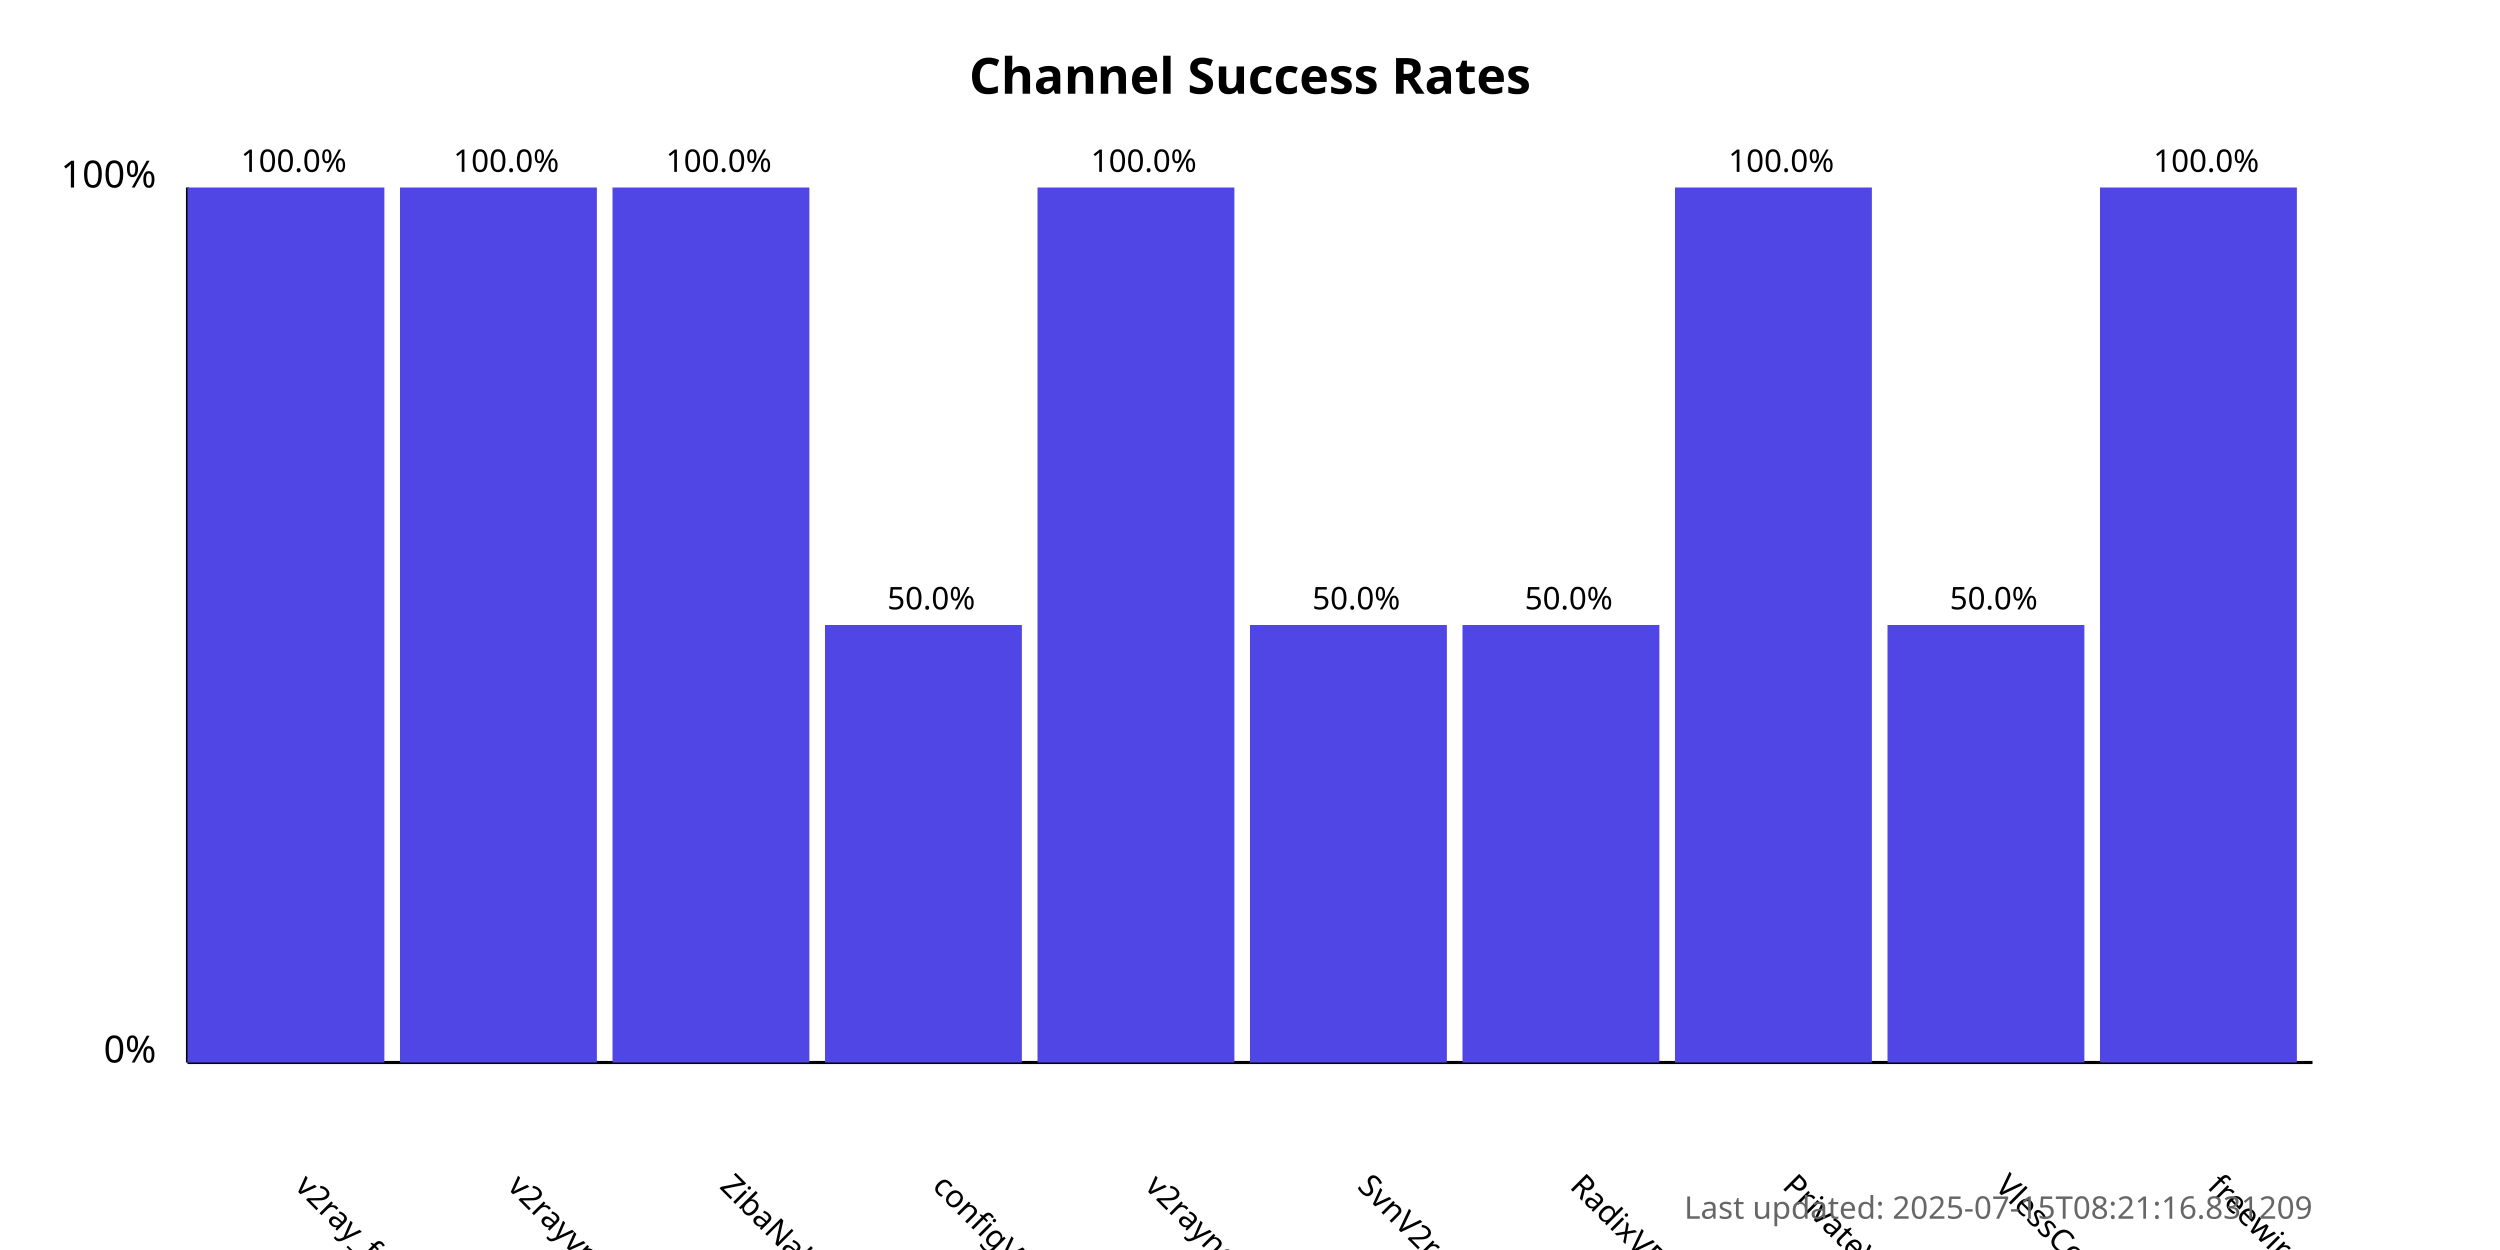
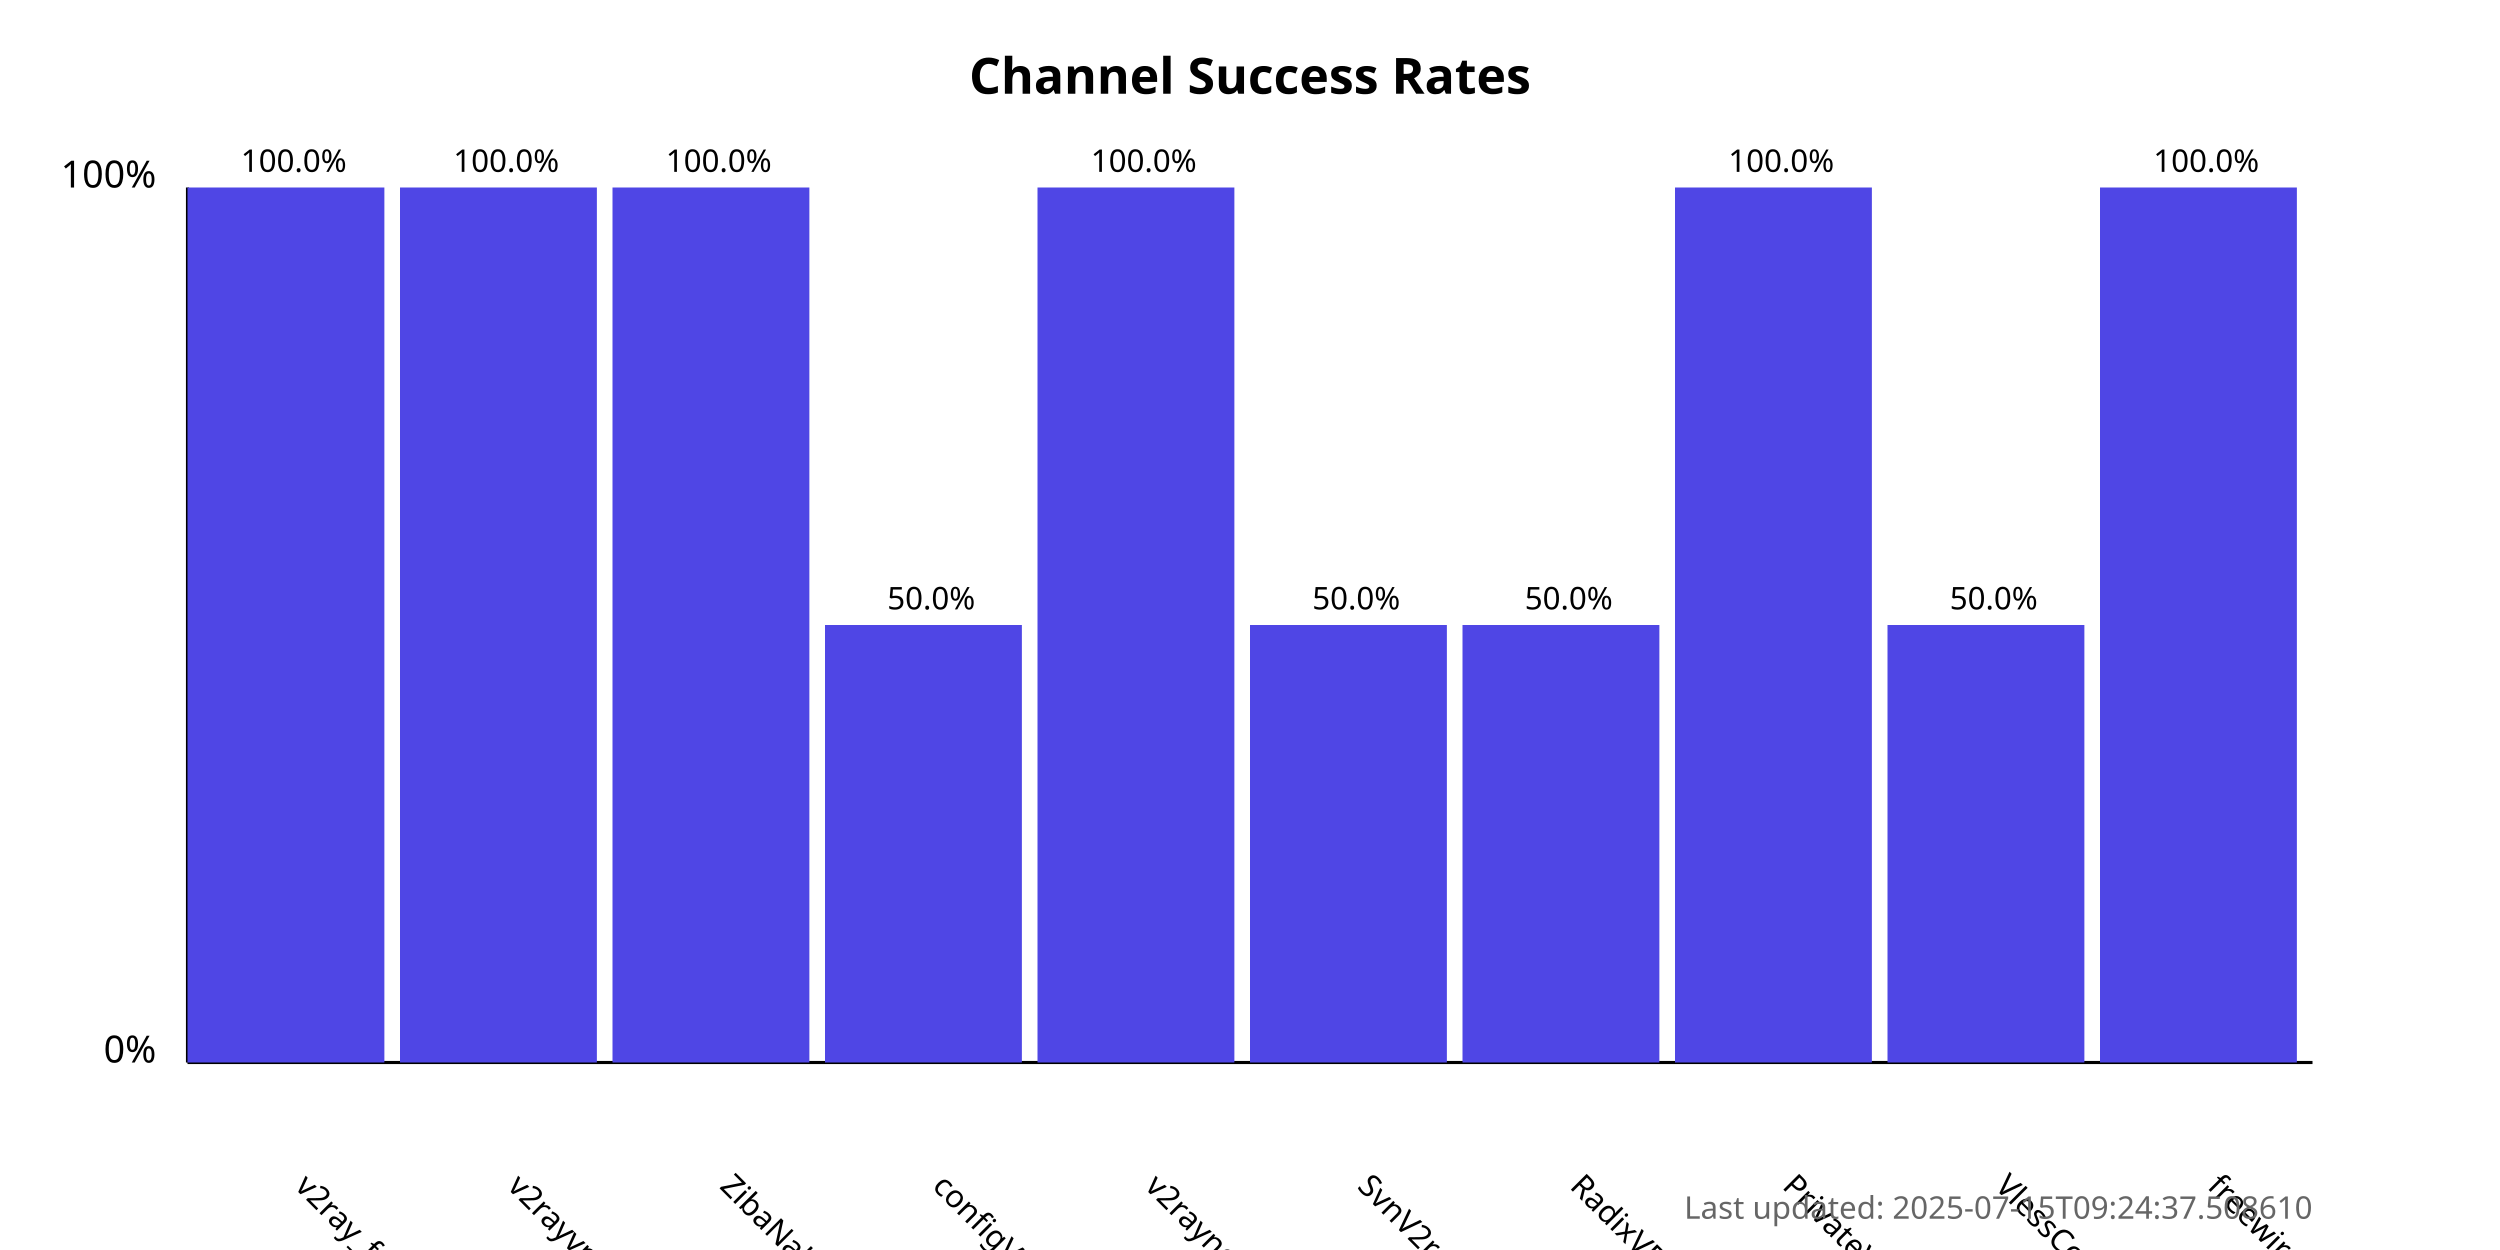
<svg xmlns="http://www.w3.org/2000/svg" width="800" height="400">
  <style>
            .chart-title { font: bold 16px sans-serif; }
            .axis-label { font: 12px sans-serif; }
            .tick-label { font: 10px sans-serif; }
            .bar { fill: #4f46e5; }
            .bar:hover { fill: #6366f1; }
            .timestamp { font: 10px sans-serif; fill: #666; }
        </style>
  <text x="400.0" y="30" text-anchor="middle" class="chart-title">
            Channel Success Rates
        </text>
  <line x1="60" y1="340" x2="60" y2="60" stroke="black" stroke-width="1" />
  <line x1="60" y1="340" x2="740" y2="340" stroke="black" stroke-width="1" />
  <text x="50" y="340" text-anchor="end" class="axis-label">0%</text>
  <text x="50" y="60" text-anchor="end" class="axis-label">100%</text>
  <g>
    <rect x="60" y="60.0" width="63.0" height="280.0" class="bar" />
    <text x="94.0" y="380" transform="rotate(45, 94.0, 380)" text-anchor="start" class="tick-label">
                v2ray_free_conf
            </text>
    <text x="94.0" y="55.0" text-anchor="middle" class="tick-label">
                100.0%
            </text>
  </g>
  <g>
    <rect x="128.0" y="60.0" width="63.0" height="280.0" class="bar" />
    <text x="162.0" y="380" transform="rotate(45, 162.0, 380)" text-anchor="start" class="tick-label">
                v2rayvpno
            </text>
    <text x="162.0" y="55.0" text-anchor="middle" class="tick-label">
                100.0%
            </text>
  </g>
  <g>
    <rect x="196.0" y="60.0" width="63.0" height="280.0" class="bar" />
    <text x="230.0" y="380" transform="rotate(45, 230.0, 380)" text-anchor="start" class="tick-label">
                ZibaNabz
            </text>
    <text x="230.0" y="55.0" text-anchor="middle" class="tick-label">
                100.0%
            </text>
  </g>
  <g>
    <rect x="264.0" y="200.0" width="63.0" height="140.0" class="bar" />
    <text x="298.0" y="380" transform="rotate(45, 298.0, 380)" text-anchor="start" class="tick-label">
                configV2rayForFree
            </text>
    <text x="298.0" y="195.0" text-anchor="middle" class="tick-label">
                50.0%
            </text>
  </g>
  <g>
    <rect x="332.0" y="60.0" width="63.0" height="280.0" class="bar" />
    <text x="366.0" y="380" transform="rotate(45, 366.0, 380)" text-anchor="start" class="tick-label">
                v2rayngvpn
            </text>
    <text x="366.0" y="55.0" text-anchor="middle" class="tick-label">
                100.0%
            </text>
  </g>
  <g>
    <rect x="400.0" y="200.0" width="63.0" height="140.0" class="bar" />
    <text x="434.0" y="380" transform="rotate(45, 434.0, 380)" text-anchor="start" class="tick-label">
                SvnV2ray
            </text>
    <text x="434.0" y="195.0" text-anchor="middle" class="tick-label">
                50.0%
            </text>
  </g>
  <g>
    <rect x="468.0" y="200.0" width="63.0" height="140.0" class="bar" />
    <text x="502.0" y="380" transform="rotate(45, 502.0, 380)" text-anchor="start" class="tick-label">
                RadixVPN
            </text>
    <text x="502.0" y="195.0" text-anchor="middle" class="tick-label">
                50.0%
            </text>
  </g>
  <g>
    <rect x="536.0" y="60.0" width="63.0" height="280.0" class="bar" />
    <text x="570.0" y="380" transform="rotate(45, 570.0, 380)" text-anchor="start" class="tick-label">
                PrivateVPNs
            </text>
    <text x="570.0" y="55.0" text-anchor="middle" class="tick-label">
                100.0%
            </text>
  </g>
  <g>
    <rect x="604.0" y="200.0" width="63.0" height="140.0" class="bar" />
    <text x="638.0" y="380" transform="rotate(45, 638.0, 380)" text-anchor="start" class="tick-label">
                VlessConfig
            </text>
    <text x="638.0" y="195.0" text-anchor="middle" class="tick-label">
                50.0%
            </text>
  </g>
  <g>
    <rect x="672.0" y="60.0" width="63.0" height="280.0" class="bar" />
    <text x="706.0" y="380" transform="rotate(45, 706.0, 380)" text-anchor="start" class="tick-label">
                freewireguard
            </text>
    <text x="706.0" y="55.0" text-anchor="middle" class="tick-label">
                100.0%
            </text>
  </g>
  <text x="740" y="390" text-anchor="end" class="timestamp">
-             Last updated: 2025-07-15T08:21:16.831209
+             Last updated: 2025-07-15T09:24:37.508610
        </text>
</svg>
